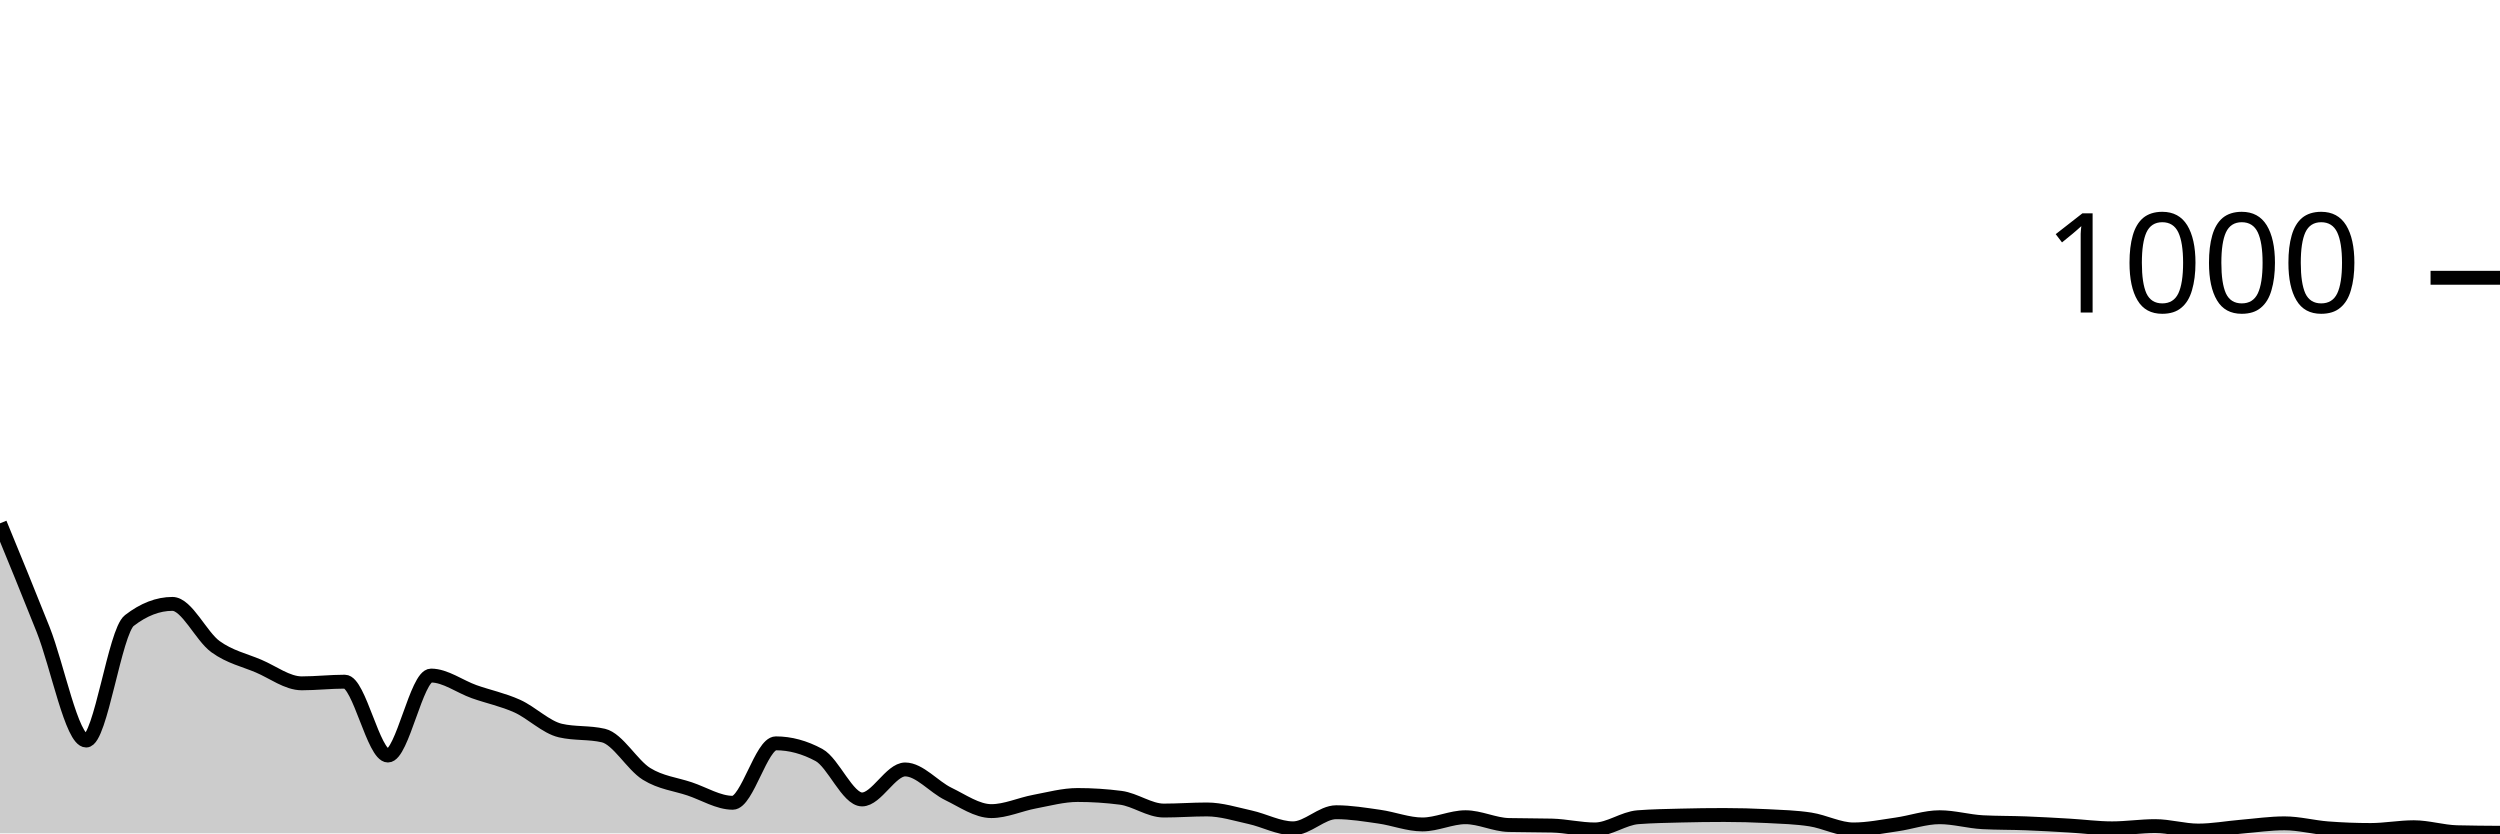
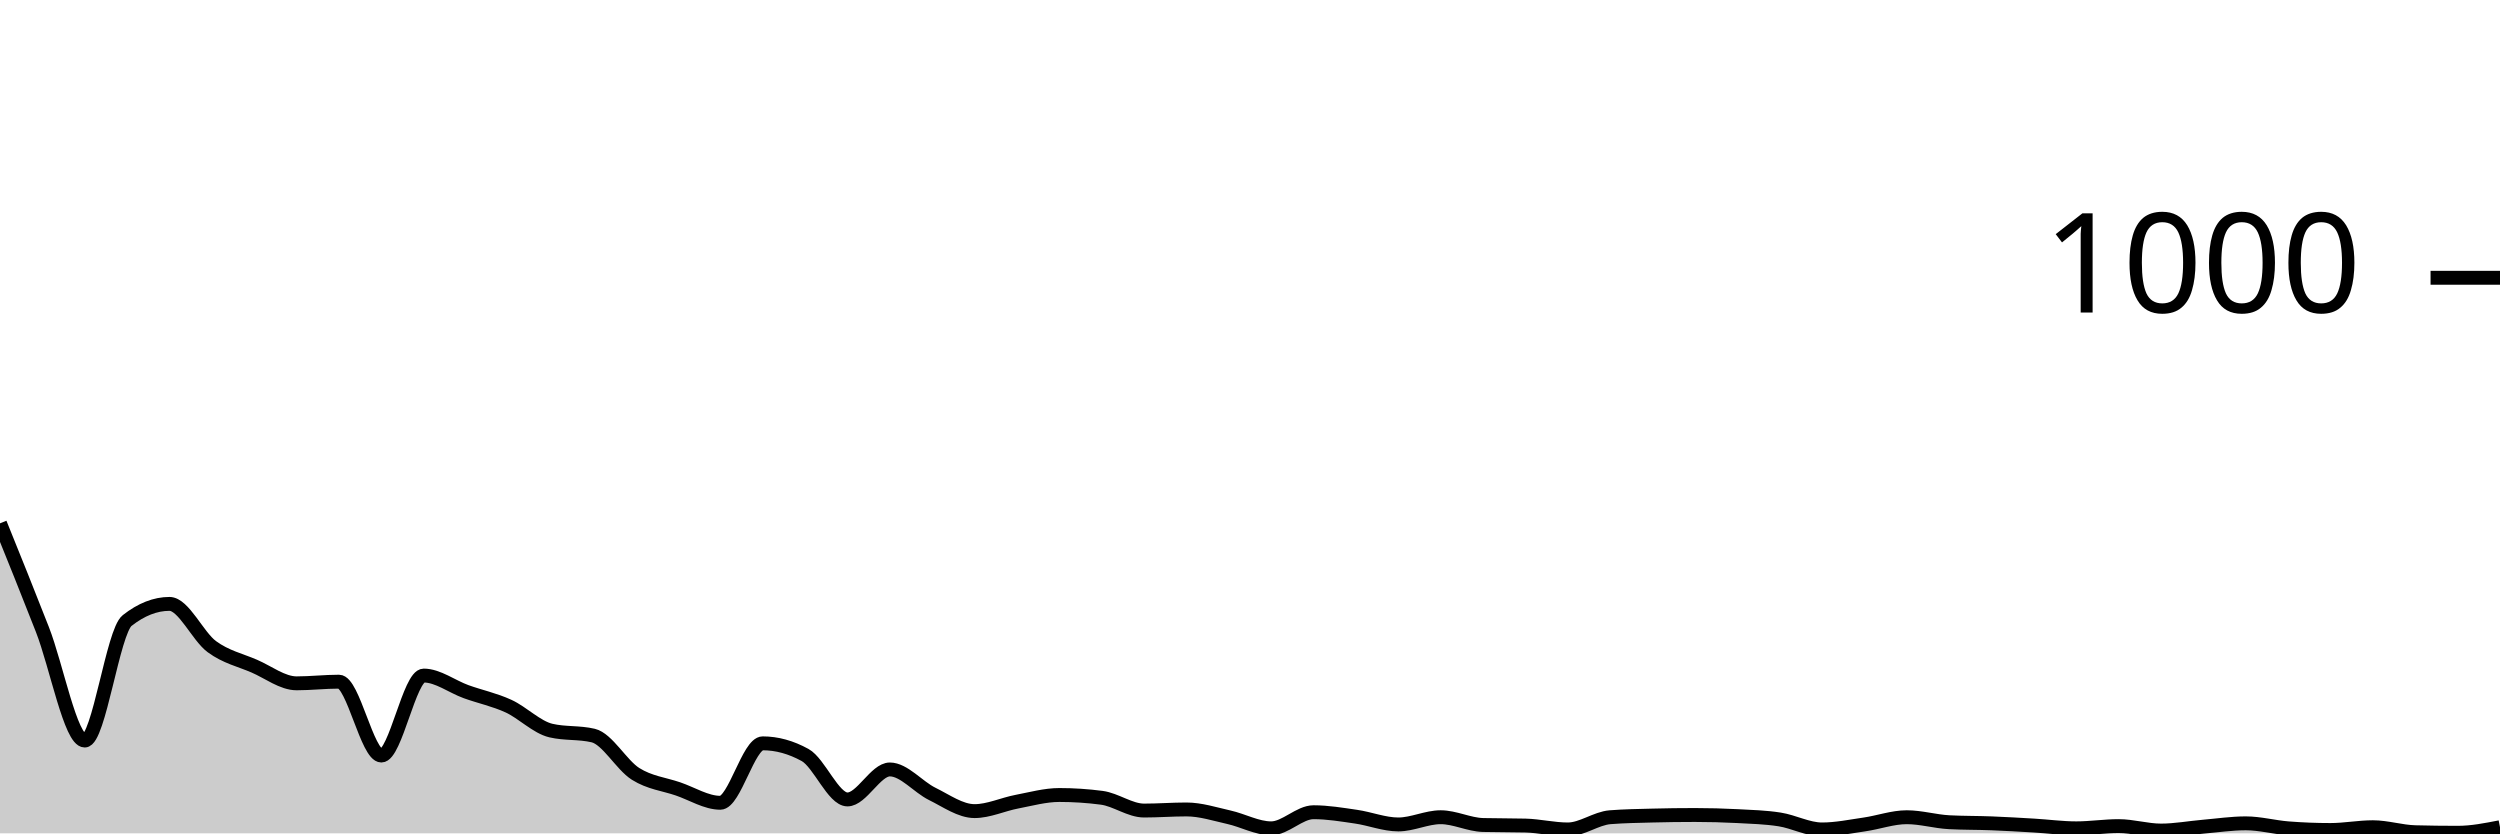
<svg xmlns="http://www.w3.org/2000/svg" viewBox="0 0 180 60">
  <g transform="translate(0,20)">
-     <path class="area" fill="rgba(0, 0, 0, 0.2)" d="M0,17.68C1.034,20.197,2.069,22.713,3.103,25.32C4.138,27.927,5.172,33.32,6.207,33.32C7.241,33.32,8.276,25.48,9.31,24.68C10.345,23.88,11.379,23.48,12.414,23.48C13.448,23.48,14.483,25.813,15.517,26.56C16.552,27.307,17.586,27.52,18.621,27.96C19.655,28.4,20.69,29.2,21.724,29.2C22.759,29.2,23.793,29.08,24.828,29.08C25.862,29.08,26.897,34.4,27.931,34.4C28.966,34.4,30,28.64,31.034,28.64C32.069,28.64,33.103,29.433,34.138,29.8C35.172,30.167,36.207,30.373,37.241,30.84C38.276,31.307,39.31,32.36,40.345,32.6C41.379,32.84,42.414,32.72,43.448,32.96C44.483,33.2,45.517,35.08,46.552,35.72C47.586,36.36,48.621,36.453,49.655,36.8C50.69,37.147,51.724,37.8,52.759,37.8C53.793,37.8,54.828,33.52,55.862,33.52C56.897,33.52,57.931,33.8,58.966,34.36C60,34.92,61.034,37.56,62.069,37.56C63.103,37.56,64.138,35.4,65.172,35.4C66.207,35.4,67.241,36.66,68.276,37.16C69.31,37.66,70.345,38.4,71.379,38.4C72.414,38.4,73.448,37.913,74.483,37.72C75.517,37.527,76.552,37.24,77.586,37.24C78.621,37.24,79.655,37.307,80.69,37.44C81.724,37.573,82.759,38.36,83.793,38.36C84.828,38.36,85.862,38.28,86.897,38.28C87.931,38.28,88.966,38.613,90,38.84C91.034,39.067,92.069,39.64,93.103,39.64C94.138,39.64,95.172,38.48,96.207,38.48C97.241,38.48,98.276,38.653,99.31,38.8C100.345,38.947,101.379,39.36,102.414,39.36C103.448,39.36,104.483,38.84,105.517,38.84C106.552,38.84,107.586,39.373,108.621,39.4C109.655,39.427,110.69,39.413,111.724,39.44C112.759,39.467,113.793,39.72,114.828,39.72C115.862,39.72,116.897,38.92,117.931,38.84C118.966,38.76,120,38.747,121.034,38.72C122.069,38.693,123.103,38.68,124.138,38.68C125.172,38.68,126.207,38.707,127.241,38.76C128.276,38.813,129.31,38.84,130.345,39C131.379,39.16,132.414,39.72,133.448,39.72C134.483,39.72,135.517,39.507,136.552,39.36C137.586,39.213,138.621,38.84,139.655,38.84C140.69,38.84,141.724,39.147,142.759,39.2C143.793,39.253,144.828,39.24,145.862,39.28C146.897,39.32,147.931,39.38,148.966,39.44C150,39.5,151.034,39.64,152.069,39.64C153.103,39.64,154.138,39.48,155.172,39.48C156.207,39.48,157.241,39.8,158.276,39.8C159.31,39.8,160.345,39.607,161.379,39.52C162.414,39.433,163.448,39.28,164.483,39.28C165.517,39.28,166.552,39.56,167.586,39.64C168.621,39.72,169.655,39.76,170.69,39.76C171.724,39.76,172.759,39.56,173.793,39.56C174.828,39.56,175.862,39.893,176.897,39.92C177.931,39.947,178.966,39.953,180,39.96L180,40C178.966,40,177.931,40,176.897,40C175.862,40,174.828,40,173.793,40C172.759,40,171.724,40,170.69,40C169.655,40,168.621,40,167.586,40C166.552,40,165.517,40,164.483,40C163.448,40,162.414,40,161.379,40C160.345,40,159.31,40,158.276,40C157.241,40,156.207,40,155.172,40C154.138,40,153.103,40,152.069,40C151.034,40,150,40,148.966,40C147.931,40,146.897,40,145.862,40C144.828,40,143.793,40,142.759,40C141.724,40,140.69,40,139.655,40C138.621,40,137.586,40,136.552,40C135.517,40,134.483,40,133.448,40C132.414,40,131.379,40,130.345,40C129.31,40,128.276,40,127.241,40C126.207,40,125.172,40,124.138,40C123.103,40,122.069,40,121.034,40C120,40,118.966,40,117.931,40C116.897,40,115.862,40,114.828,40C113.793,40,112.759,40,111.724,40C110.69,40,109.655,40,108.621,40C107.586,40,106.552,40,105.517,40C104.483,40,103.448,40,102.414,40C101.379,40,100.345,40,99.31,40C98.276,40,97.241,40,96.207,40C95.172,40,94.138,40,93.103,40C92.069,40,91.034,40,90,40C88.966,40,87.931,40,86.897,40C85.862,40,84.828,40,83.793,40C82.759,40,81.724,40,80.69,40C79.655,40,78.621,40,77.586,40C76.552,40,75.517,40,74.483,40C73.448,40,72.414,40,71.379,40C70.345,40,69.31,40,68.276,40C67.241,40,66.207,40,65.172,40C64.138,40,63.103,40,62.069,40C61.034,40,60,40,58.966,40C57.931,40,56.897,40,55.862,40C54.828,40,53.793,40,52.759,40C51.724,40,50.69,40,49.655,40C48.621,40,47.586,40,46.552,40C45.517,40,44.483,40,43.448,40C42.414,40,41.379,40,40.345,40C39.31,40,38.276,40,37.241,40C36.207,40,35.172,40,34.138,40C33.103,40,32.069,40,31.034,40C30,40,28.966,40,27.931,40C26.897,40,25.862,40,24.828,40C23.793,40,22.759,40,21.724,40C20.69,40,19.655,40,18.621,40C17.586,40,16.552,40,15.517,40C14.483,40,13.448,40,12.414,40C11.379,40,10.345,40,9.31,40C8.276,40,7.241,40,6.207,40C5.172,40,4.138,40,3.103,40C2.069,40,1.034,40,0,40Z" />
-     <path class="line" stroke="black" fill="none" d="M0,17.68C1.034,20.197,2.069,22.713,3.103,25.32C4.138,27.927,5.172,33.32,6.207,33.32C7.241,33.32,8.276,25.48,9.31,24.68C10.345,23.88,11.379,23.48,12.414,23.48C13.448,23.48,14.483,25.813,15.517,26.56C16.552,27.307,17.586,27.52,18.621,27.96C19.655,28.4,20.69,29.2,21.724,29.2C22.759,29.2,23.793,29.08,24.828,29.08C25.862,29.08,26.897,34.4,27.931,34.4C28.966,34.4,30,28.64,31.034,28.64C32.069,28.64,33.103,29.433,34.138,29.8C35.172,30.167,36.207,30.373,37.241,30.84C38.276,31.307,39.31,32.36,40.345,32.6C41.379,32.84,42.414,32.72,43.448,32.96C44.483,33.2,45.517,35.08,46.552,35.72C47.586,36.36,48.621,36.453,49.655,36.8C50.69,37.147,51.724,37.8,52.759,37.8C53.793,37.8,54.828,33.52,55.862,33.52C56.897,33.52,57.931,33.8,58.966,34.36C60,34.92,61.034,37.56,62.069,37.56C63.103,37.56,64.138,35.4,65.172,35.4C66.207,35.4,67.241,36.66,68.276,37.16C69.31,37.66,70.345,38.4,71.379,38.4C72.414,38.4,73.448,37.913,74.483,37.72C75.517,37.527,76.552,37.24,77.586,37.24C78.621,37.24,79.655,37.307,80.69,37.44C81.724,37.573,82.759,38.36,83.793,38.36C84.828,38.36,85.862,38.28,86.897,38.28C87.931,38.28,88.966,38.613,90,38.84C91.034,39.067,92.069,39.64,93.103,39.64C94.138,39.64,95.172,38.48,96.207,38.48C97.241,38.48,98.276,38.653,99.31,38.8C100.345,38.947,101.379,39.36,102.414,39.36C103.448,39.36,104.483,38.84,105.517,38.84C106.552,38.84,107.586,39.373,108.621,39.4C109.655,39.427,110.69,39.413,111.724,39.44C112.759,39.467,113.793,39.72,114.828,39.72C115.862,39.72,116.897,38.92,117.931,38.84C118.966,38.76,120,38.747,121.034,38.72C122.069,38.693,123.103,38.68,124.138,38.68C125.172,38.68,126.207,38.707,127.241,38.76C128.276,38.813,129.31,38.84,130.345,39C131.379,39.16,132.414,39.72,133.448,39.72C134.483,39.72,135.517,39.507,136.552,39.36C137.586,39.213,138.621,38.84,139.655,38.84C140.69,38.84,141.724,39.147,142.759,39.2C143.793,39.253,144.828,39.24,145.862,39.28C146.897,39.32,147.931,39.38,148.966,39.44C150,39.5,151.034,39.64,152.069,39.64C153.103,39.64,154.138,39.48,155.172,39.48C156.207,39.48,157.241,39.8,158.276,39.8C159.31,39.8,160.345,39.607,161.379,39.52C162.414,39.433,163.448,39.28,164.483,39.28C165.517,39.28,166.552,39.56,167.586,39.64C168.621,39.72,169.655,39.76,170.69,39.76C171.724,39.76,172.759,39.56,173.793,39.56C174.828,39.56,175.862,39.893,176.897,39.92C177.931,39.947,178.966,39.953,180,39.96" />
+     <path class="area" fill="rgba(0, 0, 0, 0.2)" d="M0,17.68C1.017,20.197,2.034,22.713,3.051,25.32C4.068,27.927,5.085,33.32,6.102,33.32C7.119,33.32,8.136,25.48,9.153,24.68C10.169,23.88,11.186,23.48,12.203,23.48C13.22,23.48,14.237,25.813,15.254,26.56C16.271,27.307,17.288,27.52,18.305,27.96C19.322,28.4,20.339,29.2,21.356,29.2C22.373,29.2,23.39,29.08,24.407,29.08C25.424,29.08,26.441,34.4,27.458,34.4C28.475,34.4,29.492,28.64,30.508,28.64C31.525,28.64,32.542,29.433,33.559,29.8C34.576,30.167,35.593,30.373,36.61,30.84C37.627,31.307,38.644,32.36,39.661,32.6C40.678,32.84,41.695,32.72,42.712,32.96C43.729,33.2,44.746,35.08,45.763,35.72C46.78,36.36,47.797,36.453,48.814,36.8C49.831,37.147,50.847,37.8,51.864,37.8C52.881,37.8,53.898,33.52,54.915,33.52C55.932,33.52,56.949,33.8,57.966,34.36C58.983,34.92,60,37.56,61.017,37.56C62.034,37.56,63.051,35.4,64.068,35.4C65.085,35.4,66.102,36.66,67.119,37.16C68.136,37.66,69.153,38.4,70.169,38.4C71.186,38.4,72.203,37.913,73.22,37.72C74.237,37.527,75.254,37.24,76.271,37.24C77.288,37.24,78.305,37.307,79.322,37.44C80.339,37.573,81.356,38.36,82.373,38.36C83.39,38.36,84.407,38.28,85.424,38.28C86.441,38.28,87.458,38.613,88.475,38.84C89.492,39.067,90.508,39.64,91.525,39.64C92.542,39.64,93.559,38.48,94.576,38.48C95.593,38.48,96.61,38.653,97.627,38.8C98.644,38.947,99.661,39.36,100.678,39.36C101.695,39.36,102.712,38.84,103.729,38.84C104.746,38.84,105.763,39.373,106.78,39.4C107.797,39.427,108.814,39.413,109.831,39.44C110.847,39.467,111.864,39.72,112.881,39.72C113.898,39.72,114.915,38.92,115.932,38.84C116.949,38.76,117.966,38.747,118.983,38.72C120,38.693,121.017,38.68,122.034,38.68C123.051,38.68,124.068,38.707,125.085,38.76C126.102,38.813,127.119,38.84,128.136,39C129.153,39.16,130.169,39.72,131.186,39.72C132.203,39.72,133.22,39.507,134.237,39.36C135.254,39.213,136.271,38.84,137.288,38.84C138.305,38.84,139.322,39.147,140.339,39.2C141.356,39.253,142.373,39.24,143.39,39.28C144.407,39.32,145.424,39.38,146.441,39.44C147.458,39.5,148.475,39.64,149.492,39.64C150.508,39.64,151.525,39.48,152.542,39.48C153.559,39.48,154.576,39.8,155.593,39.8C156.61,39.8,157.627,39.607,158.644,39.52C159.661,39.433,160.678,39.28,161.695,39.28C162.712,39.28,163.729,39.56,164.746,39.64C165.763,39.72,166.78,39.76,167.797,39.76C168.814,39.76,169.831,39.56,170.847,39.56C171.864,39.56,172.881,39.893,173.898,39.92C174.915,39.947,175.932,39.96,176.949,39.96C177.966,39.96,178.983,39.76,180,39.56L180,40C178.983,40,177.966,40,176.949,40C175.932,40,174.915,40,173.898,40C172.881,40,171.864,40,170.847,40C169.831,40,168.814,40,167.797,40C166.78,40,165.763,40,164.746,40C163.729,40,162.712,40,161.695,40C160.678,40,159.661,40,158.644,40C157.627,40,156.61,40,155.593,40C154.576,40,153.559,40,152.542,40C151.525,40,150.508,40,149.492,40C148.475,40,147.458,40,146.441,40C145.424,40,144.407,40,143.39,40C142.373,40,141.356,40,140.339,40C139.322,40,138.305,40,137.288,40C136.271,40,135.254,40,134.237,40C133.22,40,132.203,40,131.186,40C130.169,40,129.153,40,128.136,40C127.119,40,126.102,40,125.085,40C124.068,40,123.051,40,122.034,40C121.017,40,120,40,118.983,40C117.966,40,116.949,40,115.932,40C114.915,40,113.898,40,112.881,40C111.864,40,110.847,40,109.831,40C108.814,40,107.797,40,106.78,40C105.763,40,104.746,40,103.729,40C102.712,40,101.695,40,100.678,40C99.661,40,98.644,40,97.627,40C96.61,40,95.593,40,94.576,40C93.559,40,92.542,40,91.525,40C90.508,40,89.492,40,88.475,40C87.458,40,86.441,40,85.424,40C84.407,40,83.39,40,82.373,40C81.356,40,80.339,40,79.322,40C78.305,40,77.288,40,76.271,40C75.254,40,74.237,40,73.22,40C72.203,40,71.186,40,70.169,40C69.153,40,68.136,40,67.119,40C66.102,40,65.085,40,64.068,40C63.051,40,62.034,40,61.017,40C60,40,58.983,40,57.966,40C56.949,40,55.932,40,54.915,40C53.898,40,52.881,40,51.864,40C50.847,40,49.831,40,48.814,40C47.797,40,46.78,40,45.763,40C44.746,40,43.729,40,42.712,40C41.695,40,40.678,40,39.661,40C38.644,40,37.627,40,36.61,40C35.593,40,34.576,40,33.559,40C32.542,40,31.525,40,30.508,40C29.492,40,28.475,40,27.458,40C26.441,40,25.424,40,24.407,40C23.39,40,22.373,40,21.356,40C20.339,40,19.322,40,18.305,40C17.288,40,16.271,40,15.254,40C14.237,40,13.22,40,12.203,40C11.186,40,10.169,40,9.153,40C8.136,40,7.119,40,6.102,40C5.085,40,4.068,40,3.051,40C2.034,40,1.017,40,0,40Z" />
+     <path class="line" stroke="black" fill="none" d="M0,17.68C1.017,20.197,2.034,22.713,3.051,25.32C4.068,27.927,5.085,33.32,6.102,33.32C7.119,33.32,8.136,25.48,9.153,24.68C10.169,23.88,11.186,23.48,12.203,23.48C13.22,23.48,14.237,25.813,15.254,26.56C16.271,27.307,17.288,27.52,18.305,27.96C19.322,28.4,20.339,29.2,21.356,29.2C22.373,29.2,23.39,29.08,24.407,29.08C25.424,29.08,26.441,34.4,27.458,34.4C28.475,34.4,29.492,28.64,30.508,28.64C31.525,28.64,32.542,29.433,33.559,29.8C34.576,30.167,35.593,30.373,36.61,30.84C37.627,31.307,38.644,32.36,39.661,32.6C40.678,32.84,41.695,32.72,42.712,32.96C43.729,33.2,44.746,35.08,45.763,35.72C46.78,36.36,47.797,36.453,48.814,36.8C49.831,37.147,50.847,37.8,51.864,37.8C52.881,37.8,53.898,33.52,54.915,33.52C55.932,33.52,56.949,33.8,57.966,34.36C58.983,34.92,60,37.56,61.017,37.56C62.034,37.56,63.051,35.4,64.068,35.4C65.085,35.4,66.102,36.66,67.119,37.16C68.136,37.66,69.153,38.4,70.169,38.4C71.186,38.4,72.203,37.913,73.22,37.72C74.237,37.527,75.254,37.24,76.271,37.24C77.288,37.24,78.305,37.307,79.322,37.44C80.339,37.573,81.356,38.36,82.373,38.36C83.39,38.36,84.407,38.28,85.424,38.28C86.441,38.28,87.458,38.613,88.475,38.84C89.492,39.067,90.508,39.64,91.525,39.64C92.542,39.64,93.559,38.48,94.576,38.48C95.593,38.48,96.61,38.653,97.627,38.8C98.644,38.947,99.661,39.36,100.678,39.36C101.695,39.36,102.712,38.84,103.729,38.84C104.746,38.84,105.763,39.373,106.78,39.4C107.797,39.427,108.814,39.413,109.831,39.44C110.847,39.467,111.864,39.72,112.881,39.72C113.898,39.72,114.915,38.92,115.932,38.84C116.949,38.76,117.966,38.747,118.983,38.72C120,38.693,121.017,38.68,122.034,38.68C123.051,38.68,124.068,38.707,125.085,38.76C126.102,38.813,127.119,38.84,128.136,39C129.153,39.16,130.169,39.72,131.186,39.72C132.203,39.72,133.22,39.507,134.237,39.36C135.254,39.213,136.271,38.84,137.288,38.84C138.305,38.84,139.322,39.147,140.339,39.2C141.356,39.253,142.373,39.24,143.39,39.28C144.407,39.32,145.424,39.38,146.441,39.44C147.458,39.5,148.475,39.64,149.492,39.64C150.508,39.64,151.525,39.48,152.542,39.48C153.559,39.48,154.576,39.8,155.593,39.8C156.61,39.8,157.627,39.607,158.644,39.52C159.661,39.433,160.678,39.28,161.695,39.28C162.712,39.28,163.729,39.56,164.746,39.64C165.763,39.72,166.78,39.76,167.797,39.76C168.814,39.76,169.831,39.56,170.847,39.56C171.864,39.56,172.881,39.893,173.898,39.92C174.915,39.947,175.932,39.96,176.949,39.96C177.966,39.96,178.983,39.76,180,39.56" />
    <path class="axis-ceiling" stroke-width="1" stroke="black" fill="none" d="M175,0L180,0" />
    <text class="axis-ceiling-label" font-family="sans-serif" text-anchor="end" font-size="10px" x="170" y="2.5">1000</text>
  </g>
</svg>
